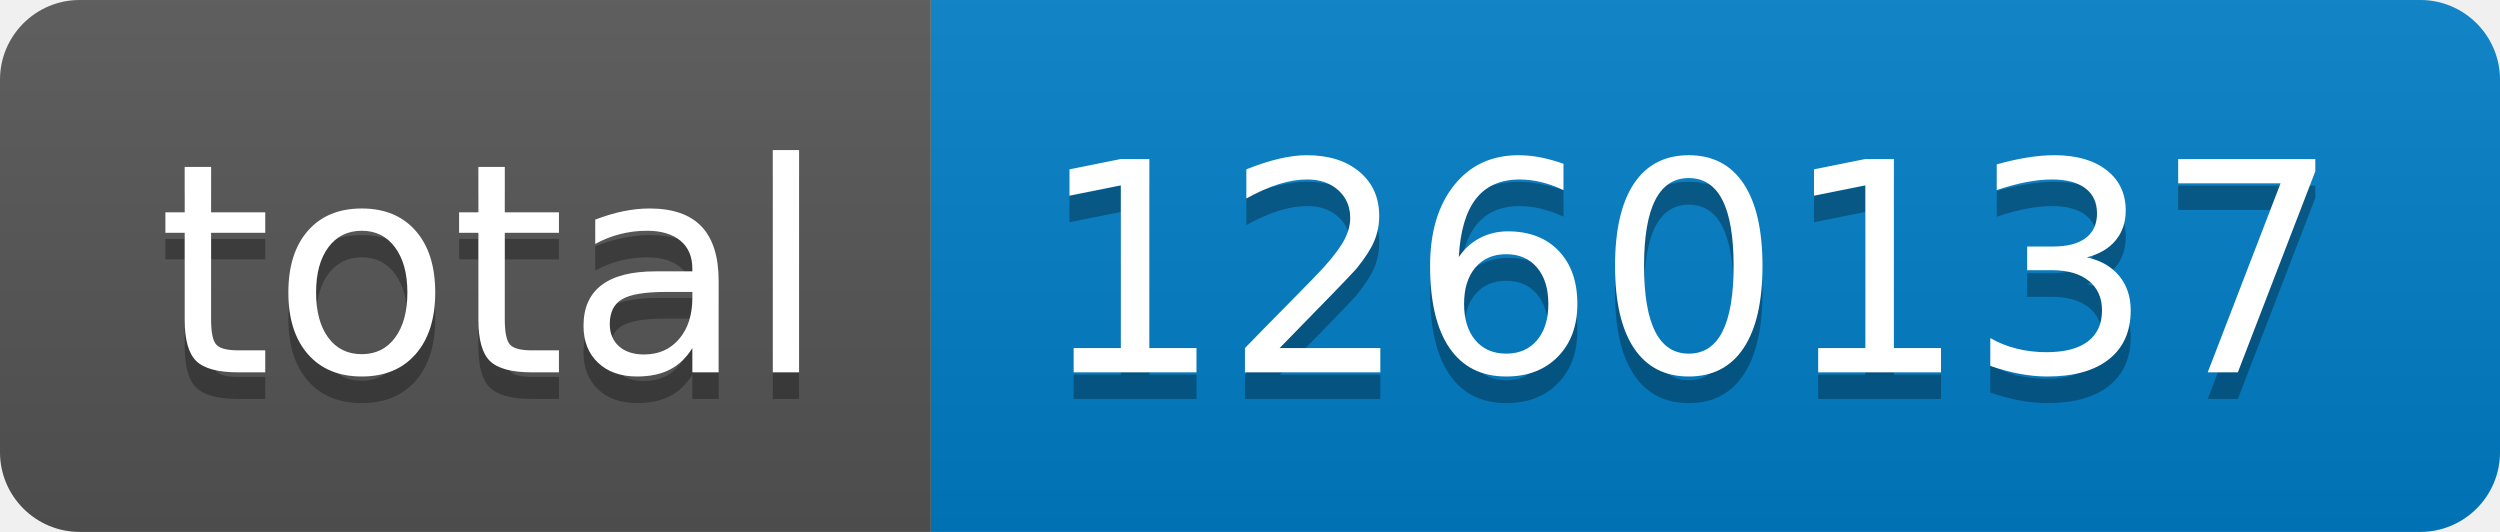
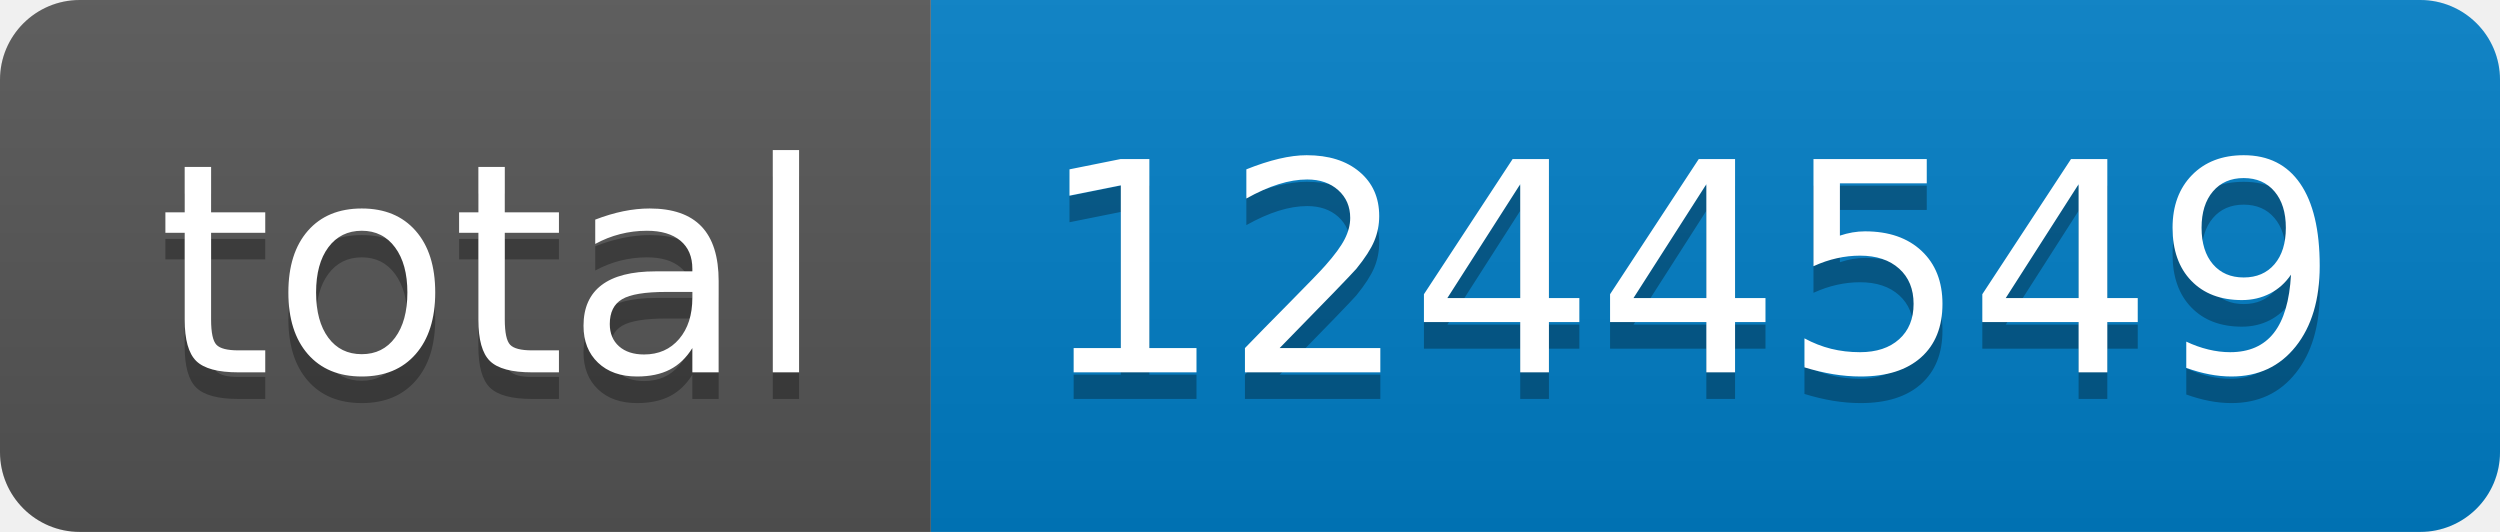
- <svg xmlns="http://www.w3.org/2000/svg" width="94" height="20" role="img" aria-label="total: 1260137">
+ <svg xmlns="http://www.w3.org/2000/svg" width="94" height="20" role="img" aria-label="total: 1244549">
  <linearGradient id="s" x2="0" y2="100%">
    <stop offset="0" stop-color="#bbb" stop-opacity=".1" />
    <stop offset="1" stop-opacity=".1" />
  </linearGradient>
  <clipPath id="r">
    <rect width="94" height="20" rx="3" fill="#fff" />
  </clipPath>
  <g clip-path="url(#r)">
    <rect width="35" height="20" fill="#555" />
    <rect x="35" width="59" height="20" fill="#007ec6" />
    <rect width="94" height="20" fill="url(#s)" />
  </g>
  <g fill="#fff" text-anchor="middle" font-family="Verdana,Geneva,DejaVu Sans,sans-serif" text-rendering="geometricPrecision" font-size="110">
    <text aria-hidden="true" x="185" y="150" fill="#010101" fill-opacity=".3" transform="scale(.1)" textLength="250">total</text>
    <text x="185" y="140" transform="scale(.1)" fill="#fff" textLength="250">total</text>
-     <text aria-hidden="true" x="635" y="150" fill="#010101" fill-opacity=".3" transform="scale(.1)" textLength="490">1260137</text>
-     <text x="635" y="140" transform="scale(.1)" fill="#fff" textLength="490">1260137</text>
+     <text aria-hidden="true" x="635" y="150" fill="#010101" fill-opacity=".3" transform="scale(.1)" textLength="490">1244549</text>
+     <text x="635" y="140" transform="scale(.1)" fill="#fff" textLength="490">1244549</text>
  </g>
</svg>
